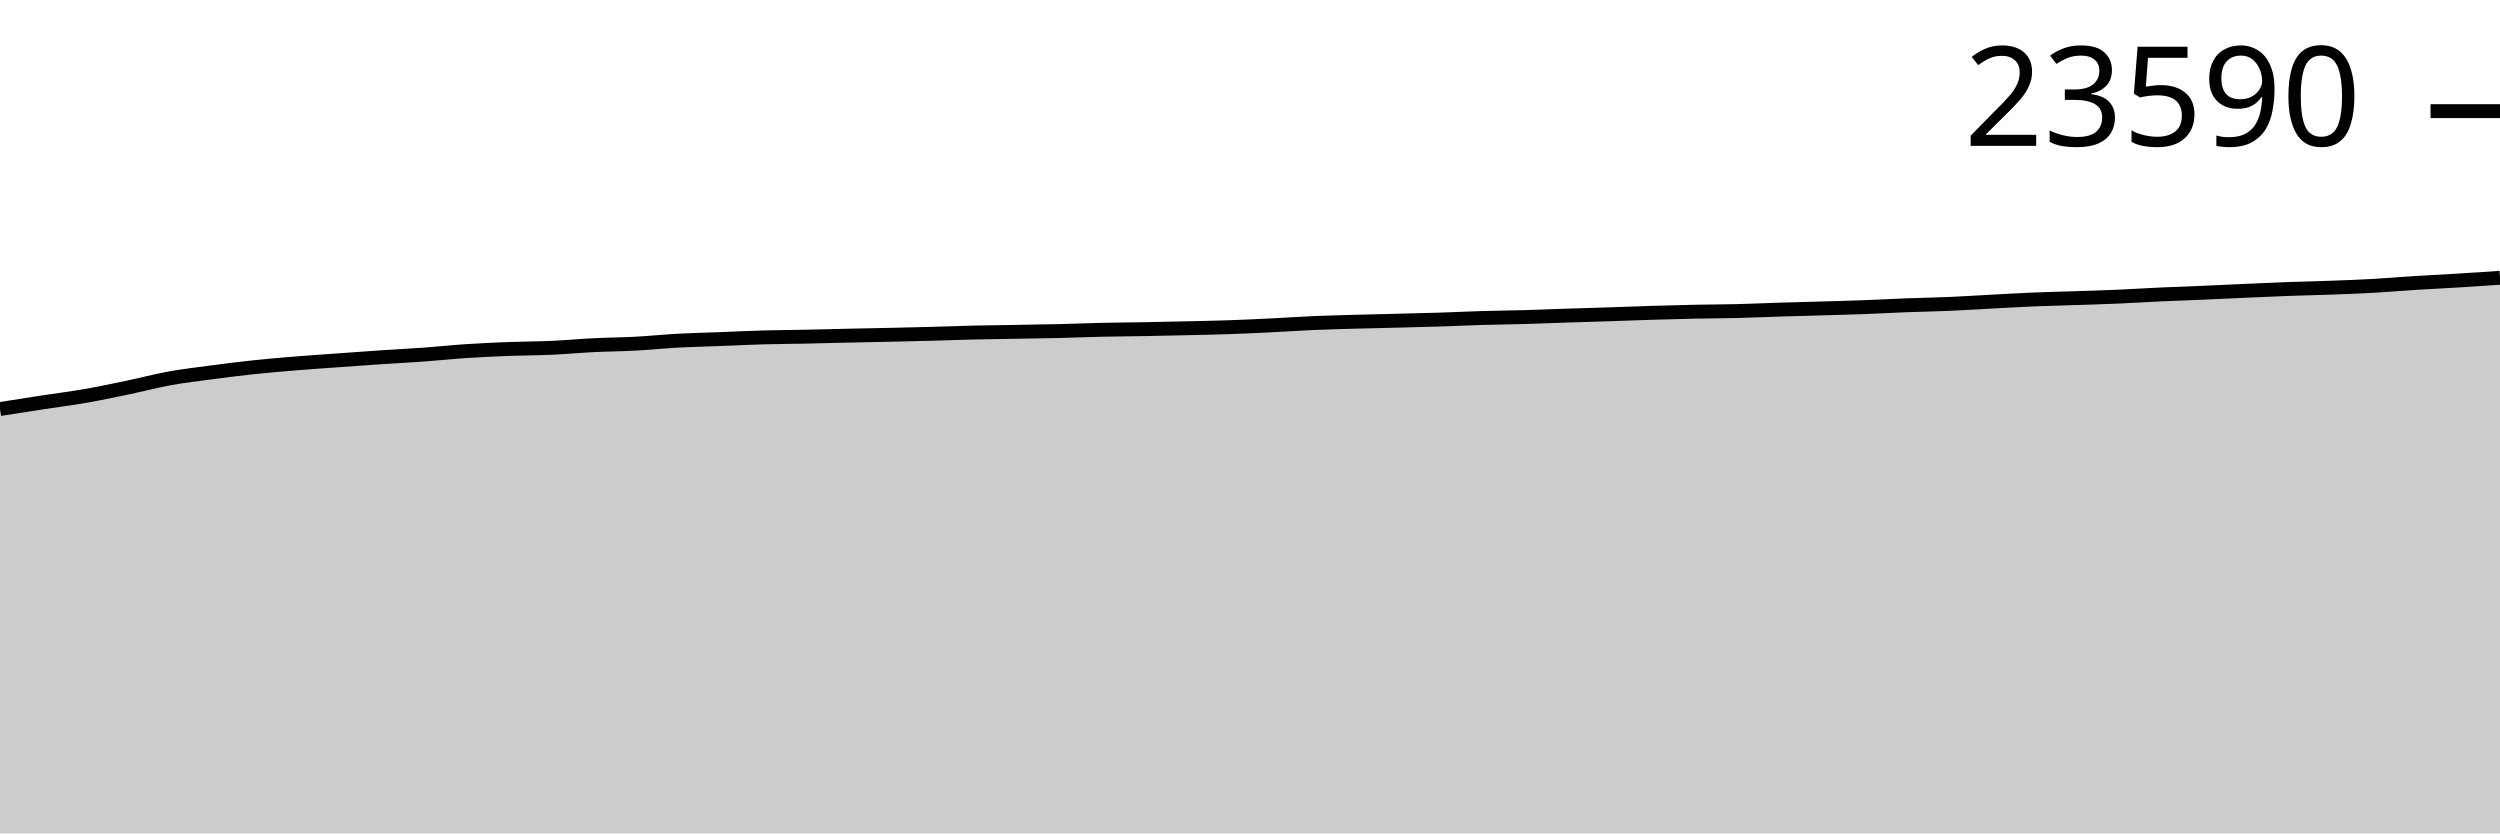
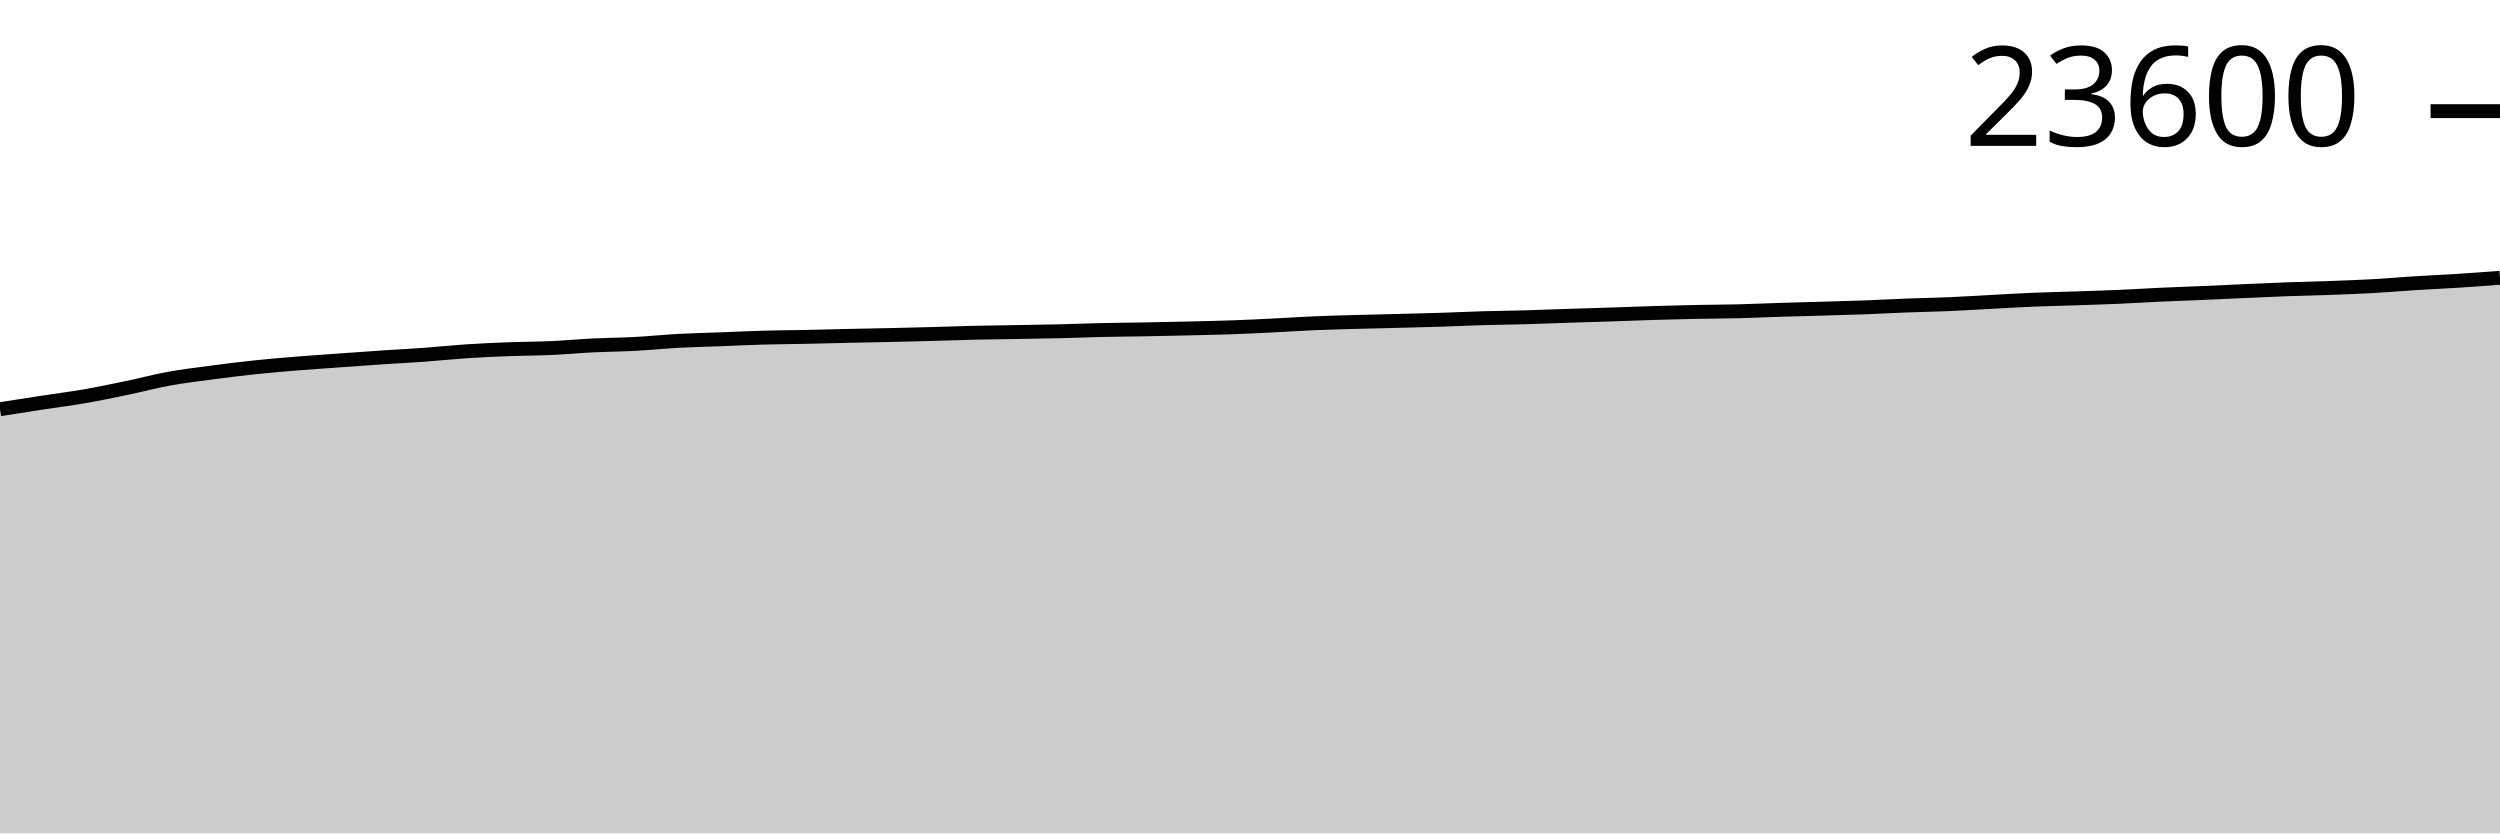
<svg xmlns="http://www.w3.org/2000/svg" viewBox="0 0 180 60">
  <g transform="translate(0,20)">
-     <path class="area" fill="rgba(0, 0, 0, 0.2)" d="M0,9.449C1.017,9.289,2.034,9.129,3.051,8.973C4.068,8.818,5.085,8.692,6.102,8.515C7.119,8.338,8.136,8.125,9.153,7.913C10.169,7.702,11.186,7.43,12.203,7.245C13.22,7.061,14.237,6.941,15.254,6.807C16.271,6.672,17.288,6.544,18.305,6.436C19.322,6.329,20.339,6.244,21.356,6.161C22.373,6.078,23.39,6.011,24.407,5.938C25.424,5.865,26.441,5.79,27.458,5.722C28.475,5.654,29.492,5.604,30.508,5.53C31.525,5.457,32.542,5.346,33.559,5.279C34.576,5.212,35.593,5.166,36.61,5.127C37.627,5.088,38.644,5.091,39.661,5.045C40.678,5,41.695,4.904,42.712,4.854C43.729,4.803,44.746,4.798,45.763,4.743C46.78,4.689,47.797,4.583,48.814,4.527C49.831,4.472,50.847,4.452,51.864,4.413C52.881,4.374,53.898,4.322,54.915,4.294C55.932,4.265,56.949,4.262,57.966,4.241C58.983,4.22,60,4.191,61.017,4.168C62.034,4.146,63.051,4.129,64.068,4.106C65.085,4.084,66.102,4.059,67.119,4.032C68.136,4.004,69.153,3.965,70.169,3.941C71.186,3.918,72.203,3.908,73.22,3.89C74.237,3.873,75.254,3.86,76.271,3.835C77.288,3.811,78.305,3.768,79.322,3.745C80.339,3.722,81.356,3.717,82.373,3.699C83.39,3.68,84.407,3.658,85.424,3.635C86.441,3.611,87.458,3.593,88.475,3.558C89.492,3.523,90.508,3.475,91.525,3.425C92.542,3.376,93.559,3.304,94.576,3.26C95.593,3.216,96.61,3.192,97.627,3.163C98.644,3.134,99.661,3.114,100.678,3.088C101.695,3.062,102.712,3.039,103.729,3.007C104.746,2.974,105.763,2.924,106.78,2.894C107.797,2.864,108.814,2.857,109.831,2.828C110.847,2.799,111.864,2.756,112.881,2.722C113.898,2.689,114.915,2.661,115.932,2.627C116.949,2.594,117.966,2.552,118.983,2.522C120,2.491,121.017,2.463,122.034,2.442C123.051,2.421,124.068,2.421,125.085,2.396C126.102,2.371,127.119,2.324,128.136,2.292C129.153,2.261,130.169,2.236,131.186,2.206C132.203,2.177,133.22,2.152,134.237,2.114C135.254,2.076,136.271,2.018,137.288,1.979C138.305,1.941,139.322,1.926,140.339,1.882C141.356,1.839,142.373,1.771,143.39,1.717C144.407,1.663,145.424,1.603,146.441,1.561C147.458,1.518,148.475,1.498,149.492,1.464C150.508,1.429,151.525,1.4,152.542,1.356C153.559,1.312,154.576,1.246,155.593,1.199C156.61,1.152,157.627,1.119,158.644,1.076C159.661,1.032,160.678,0.982,161.695,0.937C162.712,0.892,163.729,0.844,164.746,0.807C165.763,0.77,166.78,0.751,167.797,0.714C168.814,0.677,169.831,0.641,170.847,0.584C171.864,0.527,172.881,0.436,173.898,0.373C174.915,0.309,175.932,0.263,176.949,0.201C177.966,0.138,178.983,0.069,180,0L180,40C178.983,40,177.966,40,176.949,40C175.932,40,174.915,40,173.898,40C172.881,40,171.864,40,170.847,40C169.831,40,168.814,40,167.797,40C166.78,40,165.763,40,164.746,40C163.729,40,162.712,40,161.695,40C160.678,40,159.661,40,158.644,40C157.627,40,156.61,40,155.593,40C154.576,40,153.559,40,152.542,40C151.525,40,150.508,40,149.492,40C148.475,40,147.458,40,146.441,40C145.424,40,144.407,40,143.39,40C142.373,40,141.356,40,140.339,40C139.322,40,138.305,40,137.288,40C136.271,40,135.254,40,134.237,40C133.22,40,132.203,40,131.186,40C130.169,40,129.153,40,128.136,40C127.119,40,126.102,40,125.085,40C124.068,40,123.051,40,122.034,40C121.017,40,120,40,118.983,40C117.966,40,116.949,40,115.932,40C114.915,40,113.898,40,112.881,40C111.864,40,110.847,40,109.831,40C108.814,40,107.797,40,106.78,40C105.763,40,104.746,40,103.729,40C102.712,40,101.695,40,100.678,40C99.661,40,98.644,40,97.627,40C96.61,40,95.593,40,94.576,40C93.559,40,92.542,40,91.525,40C90.508,40,89.492,40,88.475,40C87.458,40,86.441,40,85.424,40C84.407,40,83.39,40,82.373,40C81.356,40,80.339,40,79.322,40C78.305,40,77.288,40,76.271,40C75.254,40,74.237,40,73.22,40C72.203,40,71.186,40,70.169,40C69.153,40,68.136,40,67.119,40C66.102,40,65.085,40,64.068,40C63.051,40,62.034,40,61.017,40C60,40,58.983,40,57.966,40C56.949,40,55.932,40,54.915,40C53.898,40,52.881,40,51.864,40C50.847,40,49.831,40,48.814,40C47.797,40,46.78,40,45.763,40C44.746,40,43.729,40,42.712,40C41.695,40,40.678,40,39.661,40C38.644,40,37.627,40,36.61,40C35.593,40,34.576,40,33.559,40C32.542,40,31.525,40,30.508,40C29.492,40,28.475,40,27.458,40C26.441,40,25.424,40,24.407,40C23.39,40,22.373,40,21.356,40C20.339,40,19.322,40,18.305,40C17.288,40,16.271,40,15.254,40C14.237,40,13.22,40,12.203,40C11.186,40,10.169,40,9.153,40C8.136,40,7.119,40,6.102,40C5.085,40,4.068,40,3.051,40C2.034,40,1.017,40,0,40Z" />
-     <path class="line" stroke="black" fill="none" d="M0,9.449C1.017,9.289,2.034,9.129,3.051,8.973C4.068,8.818,5.085,8.692,6.102,8.515C7.119,8.338,8.136,8.125,9.153,7.913C10.169,7.702,11.186,7.43,12.203,7.245C13.22,7.061,14.237,6.941,15.254,6.807C16.271,6.672,17.288,6.544,18.305,6.436C19.322,6.329,20.339,6.244,21.356,6.161C22.373,6.078,23.39,6.011,24.407,5.938C25.424,5.865,26.441,5.79,27.458,5.722C28.475,5.654,29.492,5.604,30.508,5.53C31.525,5.457,32.542,5.346,33.559,5.279C34.576,5.212,35.593,5.166,36.61,5.127C37.627,5.088,38.644,5.091,39.661,5.045C40.678,5,41.695,4.904,42.712,4.854C43.729,4.803,44.746,4.798,45.763,4.743C46.78,4.689,47.797,4.583,48.814,4.527C49.831,4.472,50.847,4.452,51.864,4.413C52.881,4.374,53.898,4.322,54.915,4.294C55.932,4.265,56.949,4.262,57.966,4.241C58.983,4.22,60,4.191,61.017,4.168C62.034,4.146,63.051,4.129,64.068,4.106C65.085,4.084,66.102,4.059,67.119,4.032C68.136,4.004,69.153,3.965,70.169,3.941C71.186,3.918,72.203,3.908,73.22,3.89C74.237,3.873,75.254,3.86,76.271,3.835C77.288,3.811,78.305,3.768,79.322,3.745C80.339,3.722,81.356,3.717,82.373,3.699C83.39,3.68,84.407,3.658,85.424,3.635C86.441,3.611,87.458,3.593,88.475,3.558C89.492,3.523,90.508,3.475,91.525,3.425C92.542,3.376,93.559,3.304,94.576,3.26C95.593,3.216,96.61,3.192,97.627,3.163C98.644,3.134,99.661,3.114,100.678,3.088C101.695,3.062,102.712,3.039,103.729,3.007C104.746,2.974,105.763,2.924,106.78,2.894C107.797,2.864,108.814,2.857,109.831,2.828C110.847,2.799,111.864,2.756,112.881,2.722C113.898,2.689,114.915,2.661,115.932,2.627C116.949,2.594,117.966,2.552,118.983,2.522C120,2.491,121.017,2.463,122.034,2.442C123.051,2.421,124.068,2.421,125.085,2.396C126.102,2.371,127.119,2.324,128.136,2.292C129.153,2.261,130.169,2.236,131.186,2.206C132.203,2.177,133.22,2.152,134.237,2.114C135.254,2.076,136.271,2.018,137.288,1.979C138.305,1.941,139.322,1.926,140.339,1.882C141.356,1.839,142.373,1.771,143.39,1.717C144.407,1.663,145.424,1.603,146.441,1.561C147.458,1.518,148.475,1.498,149.492,1.464C150.508,1.429,151.525,1.4,152.542,1.356C153.559,1.312,154.576,1.246,155.593,1.199C156.61,1.152,157.627,1.119,158.644,1.076C159.661,1.032,160.678,0.982,161.695,0.937C162.712,0.892,163.729,0.844,164.746,0.807C165.763,0.77,166.78,0.751,167.797,0.714C168.814,0.677,169.831,0.641,170.847,0.584C171.864,0.527,172.881,0.436,173.898,0.373C174.915,0.309,175.932,0.263,176.949,0.201C177.966,0.138,178.983,0.069,180,0" />
-     <path class="axis-ceiling" stroke-width="1" stroke="black" fill="none" d="M175,-11.998L180,-11.998" />
-     <text class="axis-ceiling-label" font-family="sans-serif" text-anchor="end" font-size="10px" x="170" y="-9.498">23590</text>
+     <path class="area" fill="rgba(0, 0, 0, 0.2)" d="M0,9.463C1.017,9.303,2.034,9.143,3.051,8.987C4.068,8.831,5.085,8.705,6.102,8.529C7.119,8.352,8.136,8.139,9.153,7.927C10.169,7.716,11.186,7.444,12.203,7.26C13.22,7.075,14.237,6.956,15.254,6.821C16.271,6.686,17.288,6.559,18.305,6.451C19.322,6.344,20.339,6.259,21.356,6.176C22.373,6.093,23.39,6.026,24.407,5.953C25.424,5.88,26.441,5.805,27.458,5.737C28.475,5.669,29.492,5.619,30.508,5.546C31.525,5.472,32.542,5.362,33.559,5.294C34.576,5.227,35.593,5.181,36.61,5.142C37.627,5.103,38.644,5.106,39.661,5.061C40.678,5.015,41.695,4.919,42.712,4.869C43.729,4.819,44.746,4.813,45.763,4.759C46.78,4.705,47.797,4.598,48.814,4.543C49.831,4.488,50.847,4.467,51.864,4.429C52.881,4.39,53.898,4.338,54.915,4.31C55.932,4.281,56.949,4.278,57.966,4.257C58.983,4.236,60,4.206,61.017,4.184C62.034,4.162,63.051,4.145,64.068,4.122C65.085,4.1,66.102,4.075,67.119,4.047C68.136,4.02,69.153,3.981,70.169,3.957C71.186,3.934,72.203,3.924,73.22,3.906C74.237,3.889,75.254,3.876,76.271,3.851C77.288,3.827,78.305,3.784,79.322,3.761C80.339,3.738,81.356,3.733,82.373,3.715C83.39,3.696,84.407,3.674,85.424,3.651C86.441,3.627,87.458,3.609,88.475,3.574C89.492,3.539,90.508,3.491,91.525,3.441C92.542,3.392,93.559,3.32,94.576,3.276C95.593,3.233,96.61,3.208,97.627,3.179C98.644,3.151,99.661,3.13,100.678,3.104C101.695,3.078,102.712,3.055,103.729,3.023C104.746,2.991,105.763,2.94,106.78,2.91C107.797,2.881,108.814,2.873,109.831,2.844C110.847,2.816,111.864,2.772,112.881,2.739C113.898,2.705,114.915,2.677,115.932,2.644C116.949,2.61,117.966,2.569,118.983,2.538C120,2.507,121.017,2.48,122.034,2.459C123.051,2.438,124.068,2.438,125.085,2.413C126.102,2.388,127.119,2.341,128.136,2.309C129.153,2.277,130.169,2.253,131.186,2.223C132.203,2.193,133.22,2.168,134.237,2.131C135.254,2.093,136.271,2.035,137.288,1.996C138.305,1.958,139.322,1.943,140.339,1.899C141.356,1.856,142.373,1.788,143.39,1.734C144.407,1.68,145.424,1.62,146.441,1.578C147.458,1.535,148.475,1.515,149.492,1.481C150.508,1.446,151.525,1.417,152.542,1.373C153.559,1.329,154.576,1.263,155.593,1.216C156.61,1.17,157.627,1.137,158.644,1.093C159.661,1.049,160.678,0.999,161.695,0.954C162.712,0.909,163.729,0.861,164.746,0.824C165.763,0.787,166.78,0.769,167.797,0.731C168.814,0.694,169.831,0.658,170.847,0.601C171.864,0.545,172.881,0.454,173.898,0.39C174.915,0.326,175.932,0.283,176.949,0.218C177.966,0.153,178.983,0.077,180,0L180,40C178.983,40,177.966,40,176.949,40C175.932,40,174.915,40,173.898,40C172.881,40,171.864,40,170.847,40C169.831,40,168.814,40,167.797,40C166.78,40,165.763,40,164.746,40C163.729,40,162.712,40,161.695,40C160.678,40,159.661,40,158.644,40C157.627,40,156.61,40,155.593,40C154.576,40,153.559,40,152.542,40C151.525,40,150.508,40,149.492,40C148.475,40,147.458,40,146.441,40C145.424,40,144.407,40,143.39,40C142.373,40,141.356,40,140.339,40C139.322,40,138.305,40,137.288,40C136.271,40,135.254,40,134.237,40C133.22,40,132.203,40,131.186,40C130.169,40,129.153,40,128.136,40C127.119,40,126.102,40,125.085,40C124.068,40,123.051,40,122.034,40C121.017,40,120,40,118.983,40C117.966,40,116.949,40,115.932,40C114.915,40,113.898,40,112.881,40C111.864,40,110.847,40,109.831,40C108.814,40,107.797,40,106.78,40C105.763,40,104.746,40,103.729,40C102.712,40,101.695,40,100.678,40C99.661,40,98.644,40,97.627,40C96.61,40,95.593,40,94.576,40C93.559,40,92.542,40,91.525,40C90.508,40,89.492,40,88.475,40C87.458,40,86.441,40,85.424,40C84.407,40,83.39,40,82.373,40C81.356,40,80.339,40,79.322,40C78.305,40,77.288,40,76.271,40C75.254,40,74.237,40,73.22,40C72.203,40,71.186,40,70.169,40C69.153,40,68.136,40,67.119,40C66.102,40,65.085,40,64.068,40C63.051,40,62.034,40,61.017,40C60,40,58.983,40,57.966,40C56.949,40,55.932,40,54.915,40C53.898,40,52.881,40,51.864,40C50.847,40,49.831,40,48.814,40C47.797,40,46.78,40,45.763,40C44.746,40,43.729,40,42.712,40C41.695,40,40.678,40,39.661,40C38.644,40,37.627,40,36.61,40C35.593,40,34.576,40,33.559,40C32.542,40,31.525,40,30.508,40C29.492,40,28.475,40,27.458,40C26.441,40,25.424,40,24.407,40C23.39,40,22.373,40,21.356,40C20.339,40,19.322,40,18.305,40C17.288,40,16.271,40,15.254,40C14.237,40,13.22,40,12.203,40C11.186,40,10.169,40,9.153,40C8.136,40,7.119,40,6.102,40C5.085,40,4.068,40,3.051,40C2.034,40,1.017,40,0,40Z" />
+     <path class="line" stroke="black" fill="none" d="M0,9.463C1.017,9.303,2.034,9.143,3.051,8.987C4.068,8.831,5.085,8.705,6.102,8.529C7.119,8.352,8.136,8.139,9.153,7.927C10.169,7.716,11.186,7.444,12.203,7.26C13.22,7.075,14.237,6.956,15.254,6.821C16.271,6.686,17.288,6.559,18.305,6.451C19.322,6.344,20.339,6.259,21.356,6.176C22.373,6.093,23.39,6.026,24.407,5.953C25.424,5.88,26.441,5.805,27.458,5.737C28.475,5.669,29.492,5.619,30.508,5.546C31.525,5.472,32.542,5.362,33.559,5.294C34.576,5.227,35.593,5.181,36.61,5.142C37.627,5.103,38.644,5.106,39.661,5.061C40.678,5.015,41.695,4.919,42.712,4.869C43.729,4.819,44.746,4.813,45.763,4.759C46.78,4.705,47.797,4.598,48.814,4.543C49.831,4.488,50.847,4.467,51.864,4.429C52.881,4.39,53.898,4.338,54.915,4.31C55.932,4.281,56.949,4.278,57.966,4.257C58.983,4.236,60,4.206,61.017,4.184C62.034,4.162,63.051,4.145,64.068,4.122C65.085,4.1,66.102,4.075,67.119,4.047C68.136,4.02,69.153,3.981,70.169,3.957C71.186,3.934,72.203,3.924,73.22,3.906C74.237,3.889,75.254,3.876,76.271,3.851C77.288,3.827,78.305,3.784,79.322,3.761C80.339,3.738,81.356,3.733,82.373,3.715C83.39,3.696,84.407,3.674,85.424,3.651C86.441,3.627,87.458,3.609,88.475,3.574C89.492,3.539,90.508,3.491,91.525,3.441C92.542,3.392,93.559,3.32,94.576,3.276C95.593,3.233,96.61,3.208,97.627,3.179C98.644,3.151,99.661,3.13,100.678,3.104C101.695,3.078,102.712,3.055,103.729,3.023C104.746,2.991,105.763,2.94,106.78,2.91C107.797,2.881,108.814,2.873,109.831,2.844C110.847,2.816,111.864,2.772,112.881,2.739C113.898,2.705,114.915,2.677,115.932,2.644C116.949,2.61,117.966,2.569,118.983,2.538C120,2.507,121.017,2.48,122.034,2.459C123.051,2.438,124.068,2.438,125.085,2.413C126.102,2.388,127.119,2.341,128.136,2.309C129.153,2.277,130.169,2.253,131.186,2.223C132.203,2.193,133.22,2.168,134.237,2.131C135.254,2.093,136.271,2.035,137.288,1.996C138.305,1.958,139.322,1.943,140.339,1.899C141.356,1.856,142.373,1.788,143.39,1.734C144.407,1.68,145.424,1.62,146.441,1.578C147.458,1.535,148.475,1.515,149.492,1.481C150.508,1.446,151.525,1.417,152.542,1.373C153.559,1.329,154.576,1.263,155.593,1.216C156.61,1.17,157.627,1.137,158.644,1.093C159.661,1.049,160.678,0.999,161.695,0.954C162.712,0.909,163.729,0.861,164.746,0.824C165.763,0.787,166.78,0.769,167.797,0.731C168.814,0.694,169.831,0.658,170.847,0.601C171.864,0.545,172.881,0.454,173.898,0.39C174.915,0.326,175.932,0.283,176.949,0.218C177.966,0.153,178.983,0.077,180,0" />
+     <path class="axis-ceiling" stroke-width="1" stroke="black" fill="none" d="M175,-11.997L180,-11.997" />
+     <text class="axis-ceiling-label" font-family="sans-serif" text-anchor="end" font-size="10px" x="170" y="-9.497">23600</text>
  </g>
</svg>
